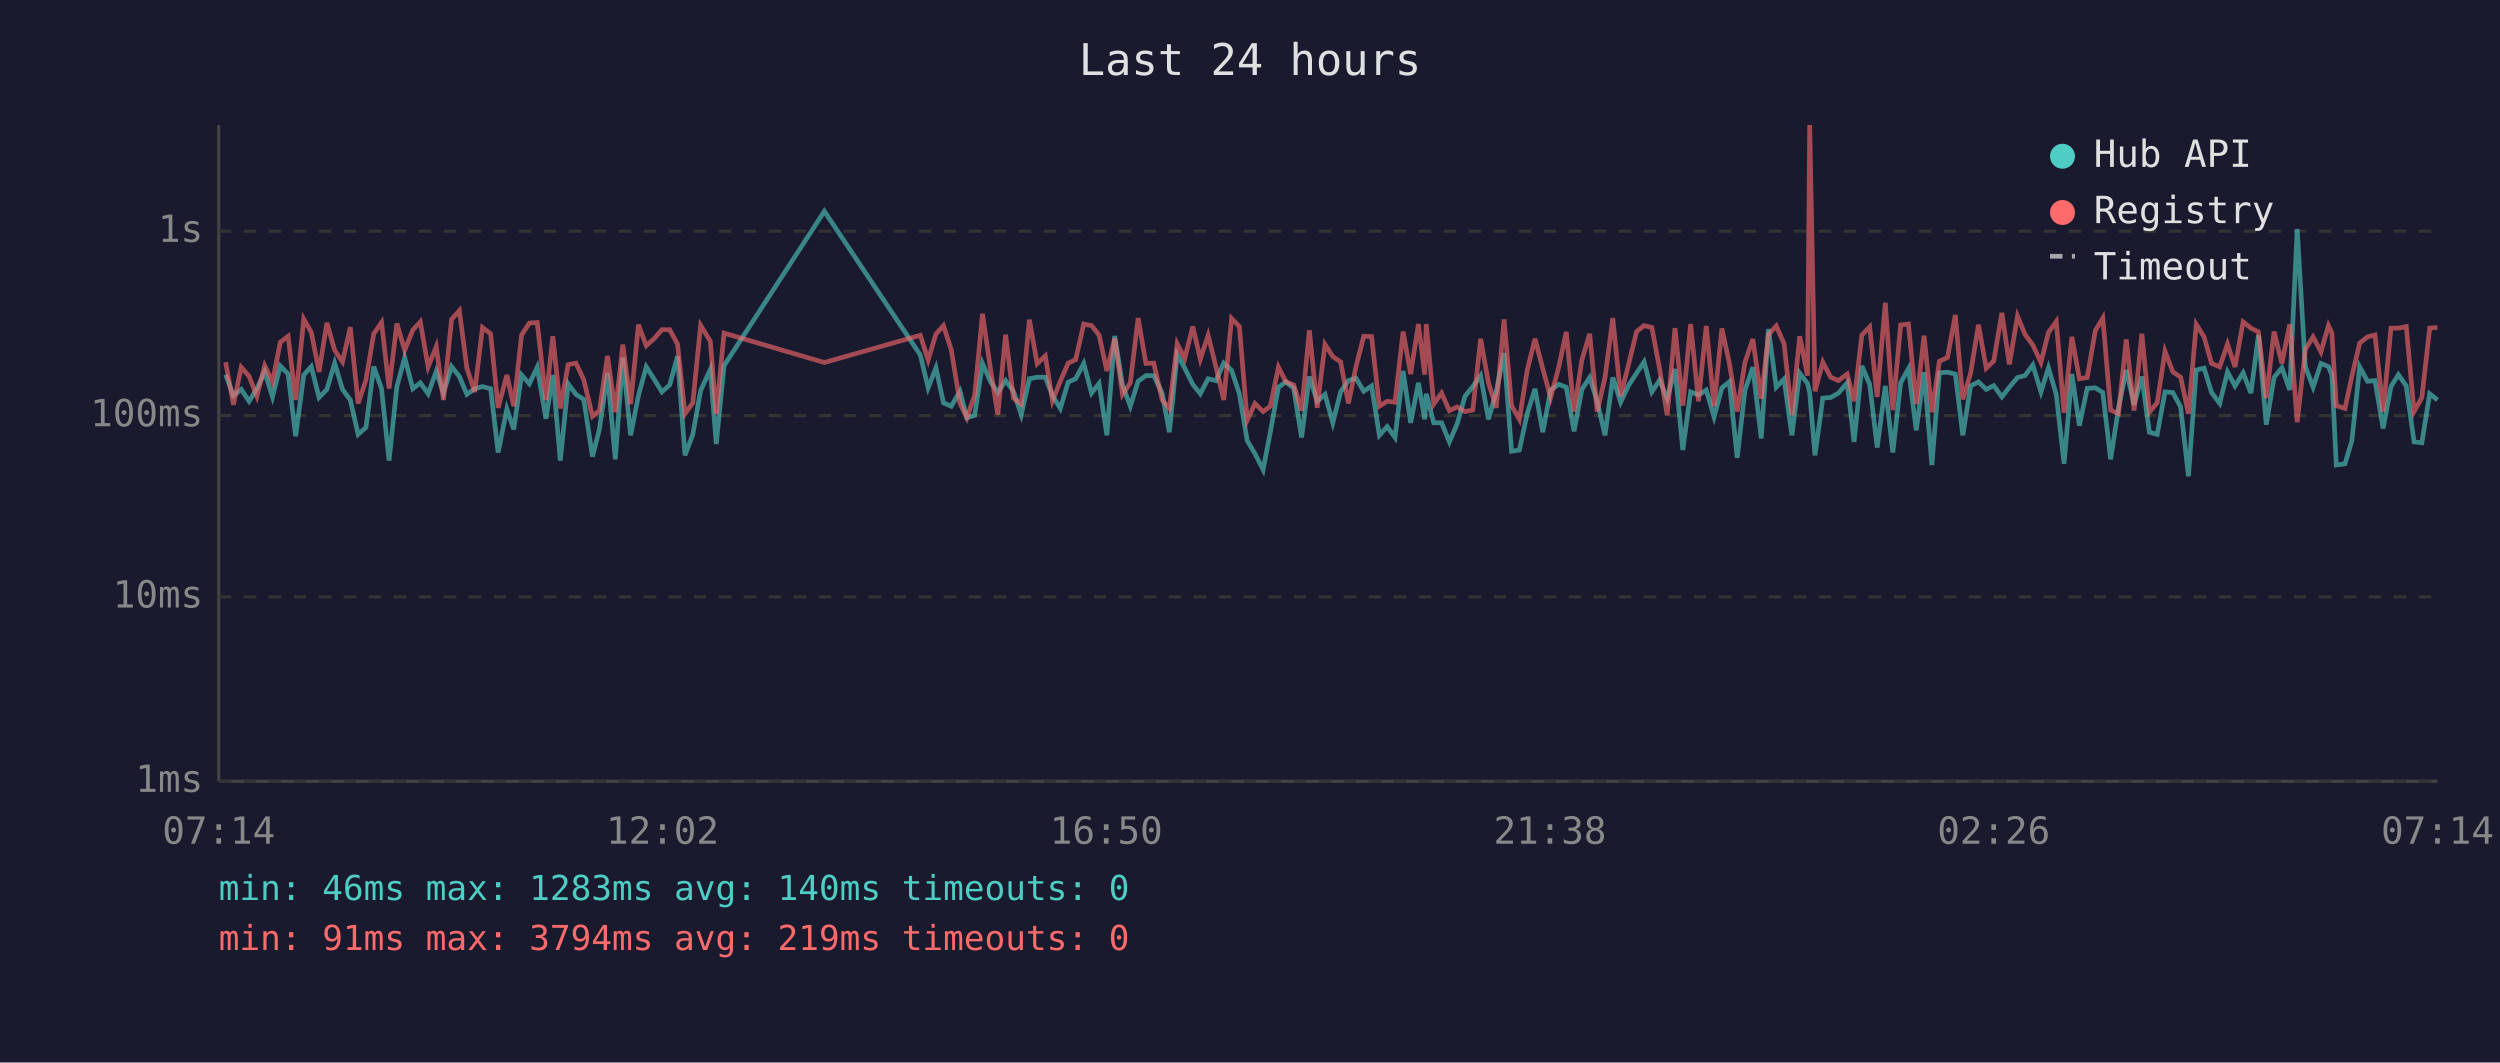
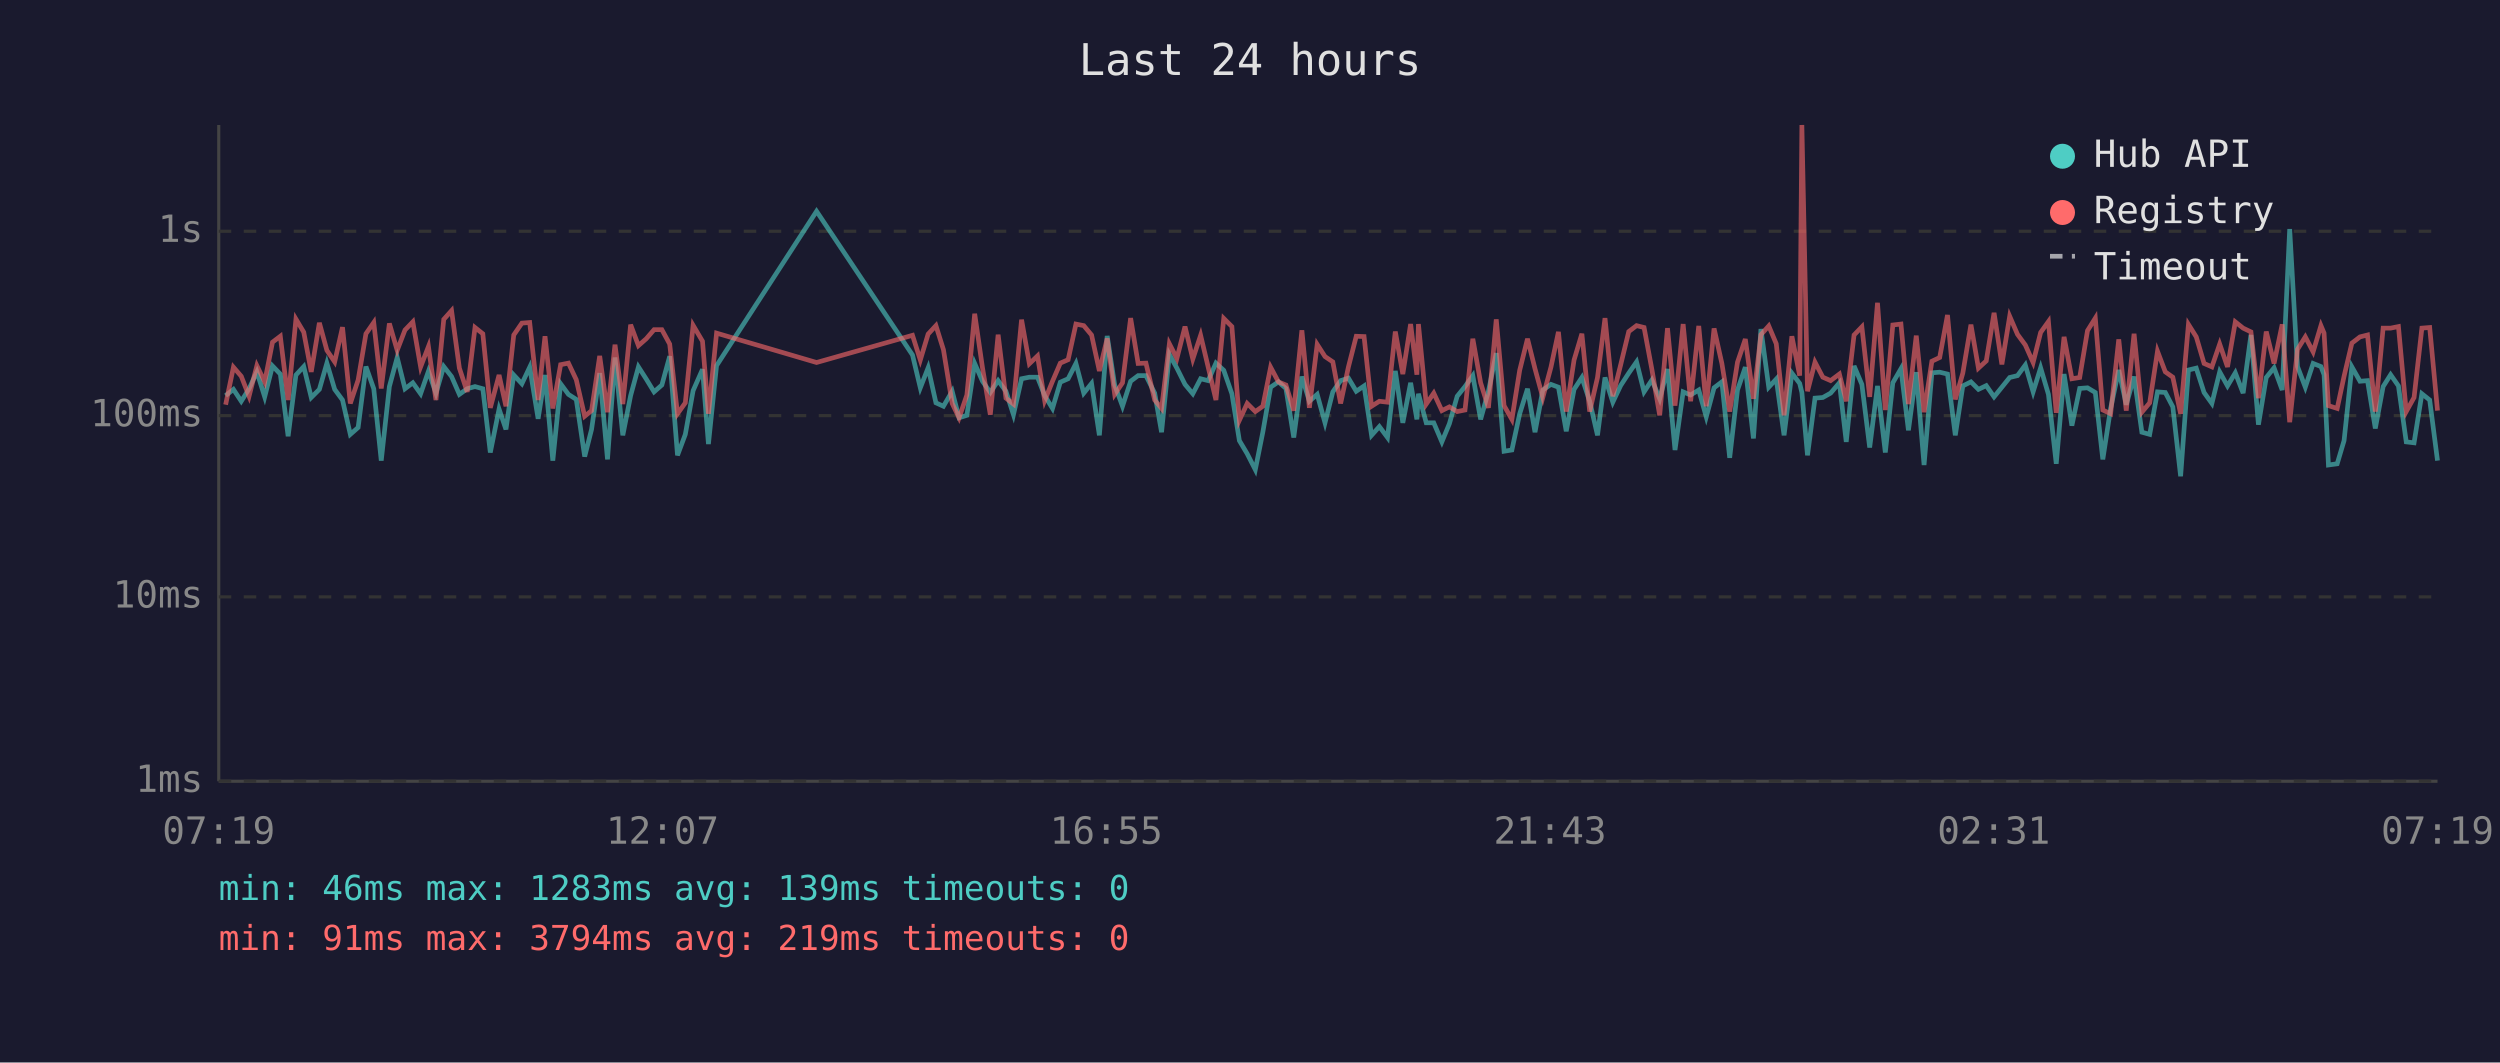
<svg xmlns="http://www.w3.org/2000/svg" viewBox="0 0 800 340" font-family="monospace" font-size="12">
  <rect width="800" height="340" fill="#1a1a2e" />
  <text x="400" y="24" fill="#e0e0e0" font-size="14" text-anchor="middle">Last 24 hours</text>
  <line x1="70" y1="40" x2="70" y2="250" stroke="#444" stroke-width="1" />
  <line x1="70" y1="250" x2="780" y2="250" stroke="#444" stroke-width="1" />
  <line x1="70" y1="250" x2="780" y2="250" stroke="#333" stroke-width="1" stroke-dasharray="4" />
  <text x="65" y="250" fill="#888" text-anchor="end" dominant-baseline="middle">1ms</text>
  <line x1="70" y1="191" x2="780" y2="191" stroke="#333" stroke-width="1" stroke-dasharray="4" />
  <text x="65" y="191" fill="#888" text-anchor="end" dominant-baseline="middle">10ms</text>
  <line x1="70" y1="133" x2="780" y2="133" stroke="#333" stroke-width="1" stroke-dasharray="4" />
  <text x="65" y="133" fill="#888" text-anchor="end" dominant-baseline="middle">100ms</text>
  <line x1="70" y1="74" x2="780" y2="74" stroke="#333" stroke-width="1" stroke-dasharray="4" />
  <text x="65" y="74" fill="#888" text-anchor="end" dominant-baseline="middle">1s</text>
-   <text x="70" y="270" fill="#888" text-anchor="middle">07:14</text>
-   <text x="212" y="270" fill="#888" text-anchor="middle">12:02</text>
-   <text x="354" y="270" fill="#888" text-anchor="middle">16:50</text>
-   <text x="496" y="270" fill="#888" text-anchor="middle">21:38</text>
-   <text x="638" y="270" fill="#888" text-anchor="middle">02:26</text>
-   <text x="780" y="270" fill="#888" text-anchor="middle">07:14</text>
-   <polyline points="72.2,119.9 74.7,126.6 77.2,124.6 79.7,128.4 82.2,124.4 84.7,119.0 87.2,127.0 89.7,117.1 92.2,119.7 94.6,139.6 97.2,120.0 99.6,117.3 102.1,127.2 104.6,124.6 107.1,116.2 109.6,124.6 112.1,128.0 114.6,139.0 117.1,136.8 119.6,117.3 122.1,124.4 124.5,147.4 127.0,123.7 129.5,114.4 132.1,124.4 134.5,122.5 137.0,126.0 139.6,118.8 141.9,125.8 144.5,117.3 147.0,120.5 149.4,126.2 151.9,124.4 154.4,123.7 157.0,124.4 159.4,144.8 162.2,130.9 164.4,137.4 166.9,120.0 169.4,122.8 171.9,117.5 174.7,134.0 176.9,120.0 179.3,147.4 181.8,122.8 184.3,126.2 186.8,127.8 189.6,146.1 191.8,137.4 194.4,119.4 196.9,147.0 199.3,114.4 201.8,139.3 204.3,126.6 206.8,117.4 209.3,121.3 211.8,125.4 214.3,123.2 216.8,114.0 219.2,145.7 221.7,139.0 224.2,125.0 227.3,118.2 229.2,142.1 231.7,117.0 263.8,67.6 294.5,113.6 297.0,124.1 299.5,117.7 301.9,128.9 304.4,130.0 307.2,125.2 309.4,133.7 311.9,132.9 314.4,116.3 316.9,122.0 319.3,125.6 321.8,121.8 324.3,125.2 326.8,132.7 329.4,121.2 331.9,120.7 334.5,120.7 336.8,126.6 339.3,130.7 341.8,122.3 344.2,121.2 346.8,116.3 349.3,125.8 351.7,122.7 354.2,139.3 356.7,107.5 359.2,123.2 361.7,130.0 364.2,122.0 366.7,120.2 369.2,120.2 371.9,125.8 374.2,138.3 376.7,113.4 379.1,117.8 381.7,123.0 384.1,126.0 386.6,121.2 389.1,121.8 391.6,116.2 394.1,118.5 396.6,126.0 399.1,141.0 401.6,145.2 404.2,150.3 406.5,138.3 409.1,123.9 411.5,122.2 414.0,124.3 416.5,140.0 419.0,120.5 421.5,128.4 424.0,126.2 426.5,135.3 429.0,125.4 431.5,121.8 433.9,121.0 436.4,125.2 438.9,123.5 441.4,139.3 443.9,136.5 446.4,140.0 449.0,118.7 451.4,135.3 453.9,122.5 455.9,134.2 456.4,126.0 458.8,135.3 461.3,135.3 463.8,141.4 466.3,135.6 468.8,126.8 471.3,123.7 473.8,120.2 476.3,134.2 478.8,125.2 481.3,113.0 483.7,144.4 486.2,144.0 488.7,132.4 491.2,124.4 493.7,138.3 496.2,124.8 498.8,123.0 501.2,123.9 503.7,138.0 506.2,124.6 508.7,120.8 511.1,128.4 513.6,139.3 516.1,120.8 518.6,128.7 521.1,123.4 523.7,119.4 526.1,115.8 528.6,125.4 531.1,121.6 533.5,127.6 536.0,118.1 538.5,144.0 541.0,125.4 543.5,126.4 546.0,124.8 548.5,133.4 551.0,124.1 553.4,122.2 555.9,146.5 558.4,124.8 560.9,117.5 563.6,140.3 565.9,105.3 568.4,123.9 570.9,121.3 573.4,139.3 575.9,119.4 578.4,122.7 579.1,125.6 580.8,145.7 583.3,127.4 585.8,127.2 588.3,125.8 591.1,122.5 593.3,141.4 595.8,117.1 598.3,123.0 600.7,143.2 603.3,123.5 605.7,144.8 608.2,122.5 610.7,118.0 613.2,137.7 615.7,119.1 618.2,148.8 620.6,119.3 623.2,119.1 625.7,119.7 628.1,139.3 630.6,123.5 633.1,122.2 635.6,124.6 638.0,123.4 640.6,127.0 643.0,123.9 645.6,120.8 648.0,120.2 650.5,116.8 653.1,125.4 655.5,117.7 658.0,126.2 660.5,148.4 663.0,119.7 665.4,136.2 667.9,124.3 670.5,124.1 672.9,125.6 675.4,147.0 677.9,130.7 680.4,118.4 682.9,129.5 685.4,120.5 687.8,138.3 690.3,139.0 692.8,125.4 695.3,125.6 697.8,130.2 700.3,152.4 702.8,118.4 705.3,117.8 707.7,125.6 710.3,129.1 712.8,119.0 715.2,123.5 717.8,119.3 720.3,125.8 722.7,107.2 725.2,135.9 727.7,120.8 730.2,117.7 732.7,124.8 735.1,73.3 737.7,117.3 740.2,123.9 742.7,116.3 745.1,117.3 746.2,119.9 747.6,148.8 750.4,148.4 752.6,141.0 755.1,117.4 757.6,122.0 760.0,121.8 762.6,137.1 765.1,123.7 767.5,119.9 770.0,123.5 772.5,141.4 775.0,141.7 777.5,126.0 780.0,128.0" fill="none" stroke="#4ecdc4" stroke-width="1.5" opacity="0.6" />
-   <polyline points="72.2,115.9 74.7,129.5 77.2,117.5 79.7,120.4 82.2,126.8 84.7,117.0 87.2,122.2 89.7,109.5 92.2,107.6 94.6,128.0 97.2,102.1 99.6,106.3 102.1,119.0 104.6,103.3 107.1,112.1 109.6,115.8 112.1,104.7 114.6,129.1 117.1,121.6 119.6,106.8 122.1,103.2 124.5,124.3 127.0,103.5 129.5,112.1 132.1,105.6 134.5,103.0 137.0,117.4 139.6,110.9 141.9,128.0 144.5,102.2 147.0,99.4 149.4,117.8 151.9,125.4 154.4,104.8 157.0,106.8 159.4,130.5 162.2,120.0 164.4,130.0 166.9,107.2 169.4,103.4 171.9,103.2 174.7,128.0 176.9,107.6 179.3,130.7 181.8,116.7 184.3,116.2 186.8,121.5 189.6,133.2 191.8,131.4 194.4,113.9 196.9,131.9 199.3,110.3 201.8,129.3 204.3,103.9 206.8,110.6 209.3,108.4 211.8,105.5 214.3,105.5 216.8,110.1 219.2,132.4 221.7,128.9 224.2,104.1 227.3,109.2 229.2,132.4 231.7,106.6 263.8,116.0 294.5,107.3 297.0,115.2 299.5,106.9 301.9,104.2 304.4,111.9 307.2,129.1 309.4,133.7 311.9,126.4 314.4,100.4 316.9,117.7 319.3,132.7 321.8,107.1 324.3,127.4 326.8,129.3 329.4,102.3 331.9,116.4 334.5,113.9 336.8,128.2 339.3,122.0 341.8,116.2 344.2,115.1 346.8,103.7 349.3,104.2 351.7,107.2 354.2,118.7 356.7,108.3 359.2,126.2 361.7,122.5 364.2,101.8 366.7,116.3 369.2,116.2 371.9,128.0 374.2,130.7 376.7,110.0 379.1,114.7 381.7,104.5 384.1,114.9 386.6,107.3 389.1,117.4 391.6,128.0 394.1,101.9 396.6,104.5 399.1,134.5 401.6,129.1 404.2,131.7 406.5,130.0 409.1,117.5 411.5,122.2 414.0,123.2 416.5,131.4 419.0,105.7 421.5,130.5 424.0,110.2 426.5,114.1 429.0,115.8 431.5,129.1 433.9,117.4 436.4,107.6 438.9,107.7 441.4,130.0 443.9,128.4 446.4,128.7 449.0,106.1 451.4,119.7 453.9,103.7 455.9,119.9 456.4,103.7 458.8,129.3 461.3,125.8 463.8,131.4 466.3,130.2 468.8,131.7 471.3,131.2 473.8,108.4 476.3,122.5 478.8,130.5 481.3,102.2 483.7,129.8 486.2,134.2 488.7,118.5 491.2,108.4 493.7,118.0 496.2,127.2 498.8,117.5 501.2,106.2 503.7,131.7 506.2,115.2 508.7,106.8 511.1,131.7 513.6,120.8 516.1,101.8 518.6,126.8 521.1,116.8 523.7,106.1 526.1,104.2 528.6,104.8 531.1,118.2 533.5,132.9 536.0,105.0 538.5,129.8 541.0,103.7 543.5,128.4 546.0,104.3 548.5,130.0 551.0,105.1 553.4,116.3 555.9,131.7 558.4,115.9 560.9,108.5 563.6,127.6 565.9,107.1 568.4,104.3 570.9,110.0 573.4,132.9 575.9,107.6 578.4,120.2 579.1,40.0 580.8,125.2 583.3,115.9 585.8,120.7 588.3,121.8 591.1,119.7 593.3,128.4 595.8,107.2 598.3,104.6 600.7,127.0 603.3,96.9 605.7,131.2 608.2,104.0 610.7,103.7 613.2,129.3 615.7,107.4 618.2,131.9 620.6,115.6 623.2,114.4 625.7,100.8 628.1,127.8 630.6,119.4 633.1,103.9 635.6,117.8 638.0,115.5 640.6,100.1 643.0,116.6 645.6,101.2 648.0,107.0 650.5,110.4 653.1,116.0 655.5,106.4 658.0,102.9 660.5,132.1 663.0,107.8 665.4,121.2 667.9,120.8 670.5,105.8 672.9,101.8 675.4,131.2 677.9,132.4 680.4,108.6 682.9,131.4 685.4,106.8 687.8,131.9 690.3,128.9 692.8,112.4 695.3,119.0 697.8,120.7 700.3,132.4 702.8,103.8 705.3,107.8 707.7,116.3 710.3,117.4 712.8,110.1 715.2,117.4 717.8,103.0 720.3,105.0 722.7,106.2 725.2,127.4 727.7,106.1 730.2,116.3 732.7,103.8 735.1,135.1 737.7,111.8 740.2,107.8 742.7,112.6 745.1,104.2 746.2,106.6 747.6,129.8 750.4,130.7 752.6,120.4 755.1,109.8 757.6,107.8 760.0,107.2 762.6,131.7 765.1,105.0 767.5,105.0 770.0,104.5 772.5,131.7 775.0,127.2 777.5,105.0 780.0,104.8" fill="none" stroke="#ff6b6b" stroke-width="1.5" opacity="0.6" />
+   <text x="70" y="270" fill="#888" text-anchor="middle">07:19</text>
+   <text x="212" y="270" fill="#888" text-anchor="middle">12:07</text>
+   <text x="354" y="270" fill="#888" text-anchor="middle">16:55</text>
+   <text x="496" y="270" fill="#888" text-anchor="middle">21:43</text>
+   <text x="638" y="270" fill="#888" text-anchor="middle">02:31</text>
+   <text x="780" y="270" fill="#888" text-anchor="middle">07:19</text>
+   <polyline points="72.2,126.6 74.7,124.6 77.2,128.4 79.7,124.4 82.2,119.0 84.7,127.0 87.2,117.1 89.7,119.7 92.2,139.6 94.7,120.0 97.2,117.3 99.6,127.2 102.2,124.6 104.6,116.2 107.1,124.6 109.6,128.0 112.1,139.0 114.6,136.8 117.1,117.3 119.6,124.4 122.0,147.4 124.6,123.7 127.1,114.4 129.6,124.4 132.1,122.5 134.6,126.0 137.1,118.8 139.5,125.8 142.0,117.3 144.5,120.5 147.0,126.2 149.5,124.4 152.0,123.7 154.5,124.4 156.9,144.8 159.7,130.9 161.9,137.4 164.4,120.0 167.0,122.8 169.5,117.5 172.2,134.0 174.4,120.0 176.9,147.4 179.4,122.8 181.9,126.2 184.4,127.8 187.1,146.1 189.3,137.4 191.9,119.4 194.4,147.0 196.8,114.4 199.3,139.3 201.8,126.6 204.3,117.4 206.8,121.3 209.3,125.4 211.8,123.2 214.3,114.0 216.8,145.7 219.3,139.0 221.8,125.0 224.8,118.2 226.7,142.1 229.3,117.0 261.3,67.6 292.0,113.6 294.5,124.1 297.0,117.7 299.5,128.9 301.9,130.0 304.7,125.2 306.9,133.7 309.4,132.9 311.9,116.3 314.4,122.0 316.9,125.6 319.4,121.8 321.9,125.2 324.3,132.7 326.9,121.2 329.4,120.7 332.0,120.7 334.3,126.6 336.8,130.7 339.3,122.3 341.8,121.2 344.3,116.3 346.8,125.8 349.3,122.7 351.8,139.3 354.3,107.5 356.7,123.2 359.2,130.0 361.8,122.0 364.2,120.2 366.7,120.2 369.5,125.8 371.7,138.3 374.2,113.4 376.6,117.8 379.2,123.0 381.7,126.0 384.2,121.2 386.6,121.8 389.1,116.2 391.6,118.5 394.2,126.0 396.6,141.0 399.1,145.2 401.7,150.3 404.1,138.3 406.6,123.9 409.1,122.2 411.5,124.3 414.0,140.0 416.6,120.5 419.0,128.4 421.5,126.2 424.0,135.3 426.5,125.4 429.0,121.8 431.5,121.0 434.0,125.2 436.5,123.5 438.9,139.3 441.4,136.5 444.0,140.0 446.5,118.7 448.9,135.3 451.4,122.5 453.4,134.2 453.9,126.0 456.4,135.3 458.8,135.3 461.4,141.4 463.8,135.6 466.3,126.8 468.8,123.7 471.3,120.2 473.8,134.2 476.3,125.2 478.8,113.0 481.3,144.4 483.8,144.0 486.3,132.4 488.8,124.4 491.2,138.3 493.7,124.8 496.3,123.0 498.7,123.9 501.2,138.0 503.7,124.6 506.2,120.8 508.7,128.4 511.2,139.3 513.6,120.8 516.1,128.7 518.6,123.4 521.2,119.4 523.7,115.8 526.1,125.4 528.6,121.6 531.1,127.6 533.6,118.1 536.0,144.0 538.6,125.4 541.0,126.4 543.6,124.8 546.0,133.4 548.5,124.1 551.0,122.2 553.5,146.5 556.0,124.8 558.5,117.5 561.1,140.3 563.5,105.3 566.0,123.9 568.4,121.3 570.9,139.3 573.4,119.4 575.9,122.7 576.6,125.6 578.4,145.7 580.8,127.4 583.3,127.2 585.8,125.8 588.6,122.5 590.8,141.4 593.3,117.1 595.8,123.0 598.3,143.2 600.8,123.5 603.3,144.8 605.7,122.5 608.3,118.0 610.7,137.7 613.2,119.1 615.7,148.8 618.2,119.3 620.7,119.1 623.2,119.7 625.7,139.3 628.1,123.5 630.7,122.2 633.1,124.6 635.6,123.4 638.1,127.0 640.6,123.9 643.1,120.8 645.6,120.2 648.1,116.8 650.6,125.4 653.0,117.7 655.5,126.2 658.0,148.4 660.5,119.7 663.0,136.2 665.5,124.3 668.0,124.1 670.5,125.6 672.9,147.0 675.4,130.7 678.0,118.4 680.4,129.5 682.9,120.5 685.4,138.3 687.9,139.0 690.4,125.4 692.9,125.6 695.3,130.2 697.8,152.4 700.3,118.4 702.8,117.8 705.3,125.6 707.8,129.1 710.3,119.0 712.8,123.5 715.3,119.3 717.8,125.8 720.3,107.2 722.7,135.9 725.2,120.8 727.7,117.7 730.3,124.8 732.7,73.3 735.2,117.3 737.7,123.9 740.2,116.3 742.7,117.3 743.7,119.9 745.1,148.8 747.9,148.4 750.1,141.0 752.6,117.4 755.2,122.0 757.6,121.8 760.1,137.1 762.6,123.7 765.0,119.9 767.5,123.5 770.0,141.4 772.5,141.7 775.0,126.0 777.5,128.0 780.0,147.4" fill="none" stroke="#4ecdc4" stroke-width="1.5" opacity="0.6" />
+   <polyline points="72.2,129.5 74.7,117.5 77.2,120.4 79.7,126.8 82.2,117.0 84.7,122.2 87.2,109.5 89.7,107.6 92.2,128.0 94.7,102.1 97.2,106.3 99.6,119.0 102.2,103.3 104.6,112.1 107.1,115.8 109.6,104.7 112.1,129.1 114.6,121.6 117.1,106.8 119.6,103.2 122.0,124.3 124.6,103.5 127.1,112.1 129.6,105.6 132.1,103.0 134.6,117.4 137.1,110.9 139.5,128.0 142.0,102.2 144.5,99.4 147.0,117.8 149.5,125.4 152.0,104.8 154.5,106.8 156.9,130.5 159.7,120.0 161.9,130.0 164.4,107.2 167.0,103.4 169.5,103.2 172.2,128.0 174.4,107.6 176.9,130.7 179.4,116.7 181.9,116.2 184.4,121.5 187.1,133.2 189.3,131.4 191.9,113.9 194.4,131.9 196.8,110.3 199.3,129.3 201.8,103.9 204.3,110.6 206.8,108.4 209.3,105.5 211.8,105.5 214.3,110.1 216.8,132.4 219.3,128.9 221.8,104.1 224.8,109.2 226.7,132.4 229.3,106.6 261.3,116.0 292.0,107.3 294.5,115.2 297.0,106.9 299.5,104.2 301.9,111.9 304.7,129.1 306.9,133.7 309.4,126.4 311.9,100.4 314.4,117.7 316.9,132.7 319.4,107.1 321.9,127.4 324.3,129.3 326.9,102.3 329.4,116.4 332.0,113.9 334.3,128.2 336.8,122.0 339.3,116.2 341.8,115.1 344.3,103.7 346.8,104.2 349.3,107.2 351.8,118.7 354.3,108.3 356.7,126.2 359.2,122.5 361.8,101.8 364.2,116.3 366.7,116.2 369.5,128.0 371.7,130.7 374.2,110.0 376.6,114.7 379.2,104.5 381.7,114.9 384.2,107.3 386.6,117.4 389.1,128.0 391.6,101.9 394.2,104.5 396.6,134.5 399.1,129.1 401.7,131.7 404.1,130.0 406.6,117.5 409.1,122.2 411.5,123.2 414.0,131.4 416.6,105.7 419.0,130.5 421.5,110.2 424.0,114.1 426.5,115.8 429.0,129.1 431.5,117.4 434.0,107.6 436.5,107.7 438.9,130.0 441.4,128.4 444.0,128.7 446.5,106.1 448.9,119.7 451.4,103.7 453.4,119.9 453.9,103.7 456.4,129.3 458.8,125.8 461.4,131.4 463.8,130.2 466.3,131.7 468.8,131.2 471.3,108.4 473.8,122.5 476.3,130.5 478.8,102.2 481.3,129.8 483.8,134.2 486.3,118.5 488.8,108.4 491.2,118.0 493.7,127.2 496.3,117.5 498.7,106.2 501.2,131.7 503.7,115.2 506.2,106.8 508.7,131.7 511.2,120.8 513.6,101.8 516.1,126.8 518.6,116.8 521.2,106.1 523.7,104.2 526.1,104.8 528.6,118.2 531.1,132.9 533.6,105.0 536.0,129.8 538.6,103.7 541.0,128.4 543.6,104.3 546.0,130.0 548.5,105.1 551.0,116.3 553.5,131.7 556.0,115.9 558.5,108.5 561.1,127.6 563.5,107.1 566.0,104.3 568.4,110.0 570.9,132.9 573.4,107.6 575.9,120.2 576.6,40.0 578.4,125.2 580.8,115.9 583.3,120.7 585.8,121.8 588.6,119.7 590.8,128.4 593.3,107.2 595.8,104.6 598.3,127.0 600.8,96.9 603.3,131.2 605.7,104.0 608.3,103.7 610.7,129.3 613.2,107.4 615.7,131.9 618.2,115.6 620.7,114.4 623.2,100.8 625.7,127.8 628.1,119.4 630.7,103.9 633.1,117.8 635.6,115.5 638.1,100.1 640.6,116.6 643.1,101.2 645.6,107.0 648.1,110.4 650.6,116.0 653.0,106.4 655.5,102.9 658.0,132.1 660.5,107.8 663.0,121.2 665.5,120.8 668.0,105.8 670.5,101.8 672.9,131.2 675.4,132.4 678.0,108.6 680.4,131.4 682.9,106.8 685.4,131.9 687.9,128.9 690.4,112.4 692.9,119.0 695.3,120.7 697.8,132.4 700.3,103.8 702.8,107.8 705.3,116.3 707.8,117.4 710.3,110.1 712.8,117.4 715.3,103.0 717.8,105.0 720.3,106.2 722.7,127.4 725.2,106.1 727.7,116.3 730.3,103.8 732.7,135.1 735.2,111.8 737.7,107.8 740.2,112.6 742.7,104.2 743.7,106.6 745.1,129.8 747.9,130.7 750.1,120.4 752.6,109.8 755.2,107.8 757.6,107.2 760.1,131.7 762.6,105.0 765.0,105.0 767.5,104.5 770.0,131.7 772.5,127.2 775.0,105.0 777.5,104.8 780.0,131.4" fill="none" stroke="#ff6b6b" stroke-width="1.5" opacity="0.6" />
  <circle cx="660" cy="50" r="4" fill="#4ecdc4" />
  <text x="670" y="50" fill="#e0e0e0" dominant-baseline="middle">Hub API</text>
  <circle cx="660" cy="68" r="4" fill="#ff6b6b" />
  <text x="670" y="68" fill="#e0e0e0" dominant-baseline="middle">Registry</text>
  <line x1="656" y1="82" x2="664" y2="82" stroke="#e0e0e0" stroke-width="1.5" stroke-dasharray="4,3" opacity="0.7" />
  <text x="670" y="86" fill="#e0e0e0" dominant-baseline="middle">Timeout</text>
-   <text x="70" y="288" fill="#4ecdc4" font-size="11">min: 46ms  max: 1283ms  avg: 140ms  timeouts: 0</text>
+   <text x="70" y="288" fill="#4ecdc4" font-size="11">min: 46ms  max: 1283ms  avg: 139ms  timeouts: 0</text>
  <text x="70" y="304" fill="#ff6b6b" font-size="11">min: 91ms  max: 3794ms  avg: 219ms  timeouts: 0</text>
</svg>
